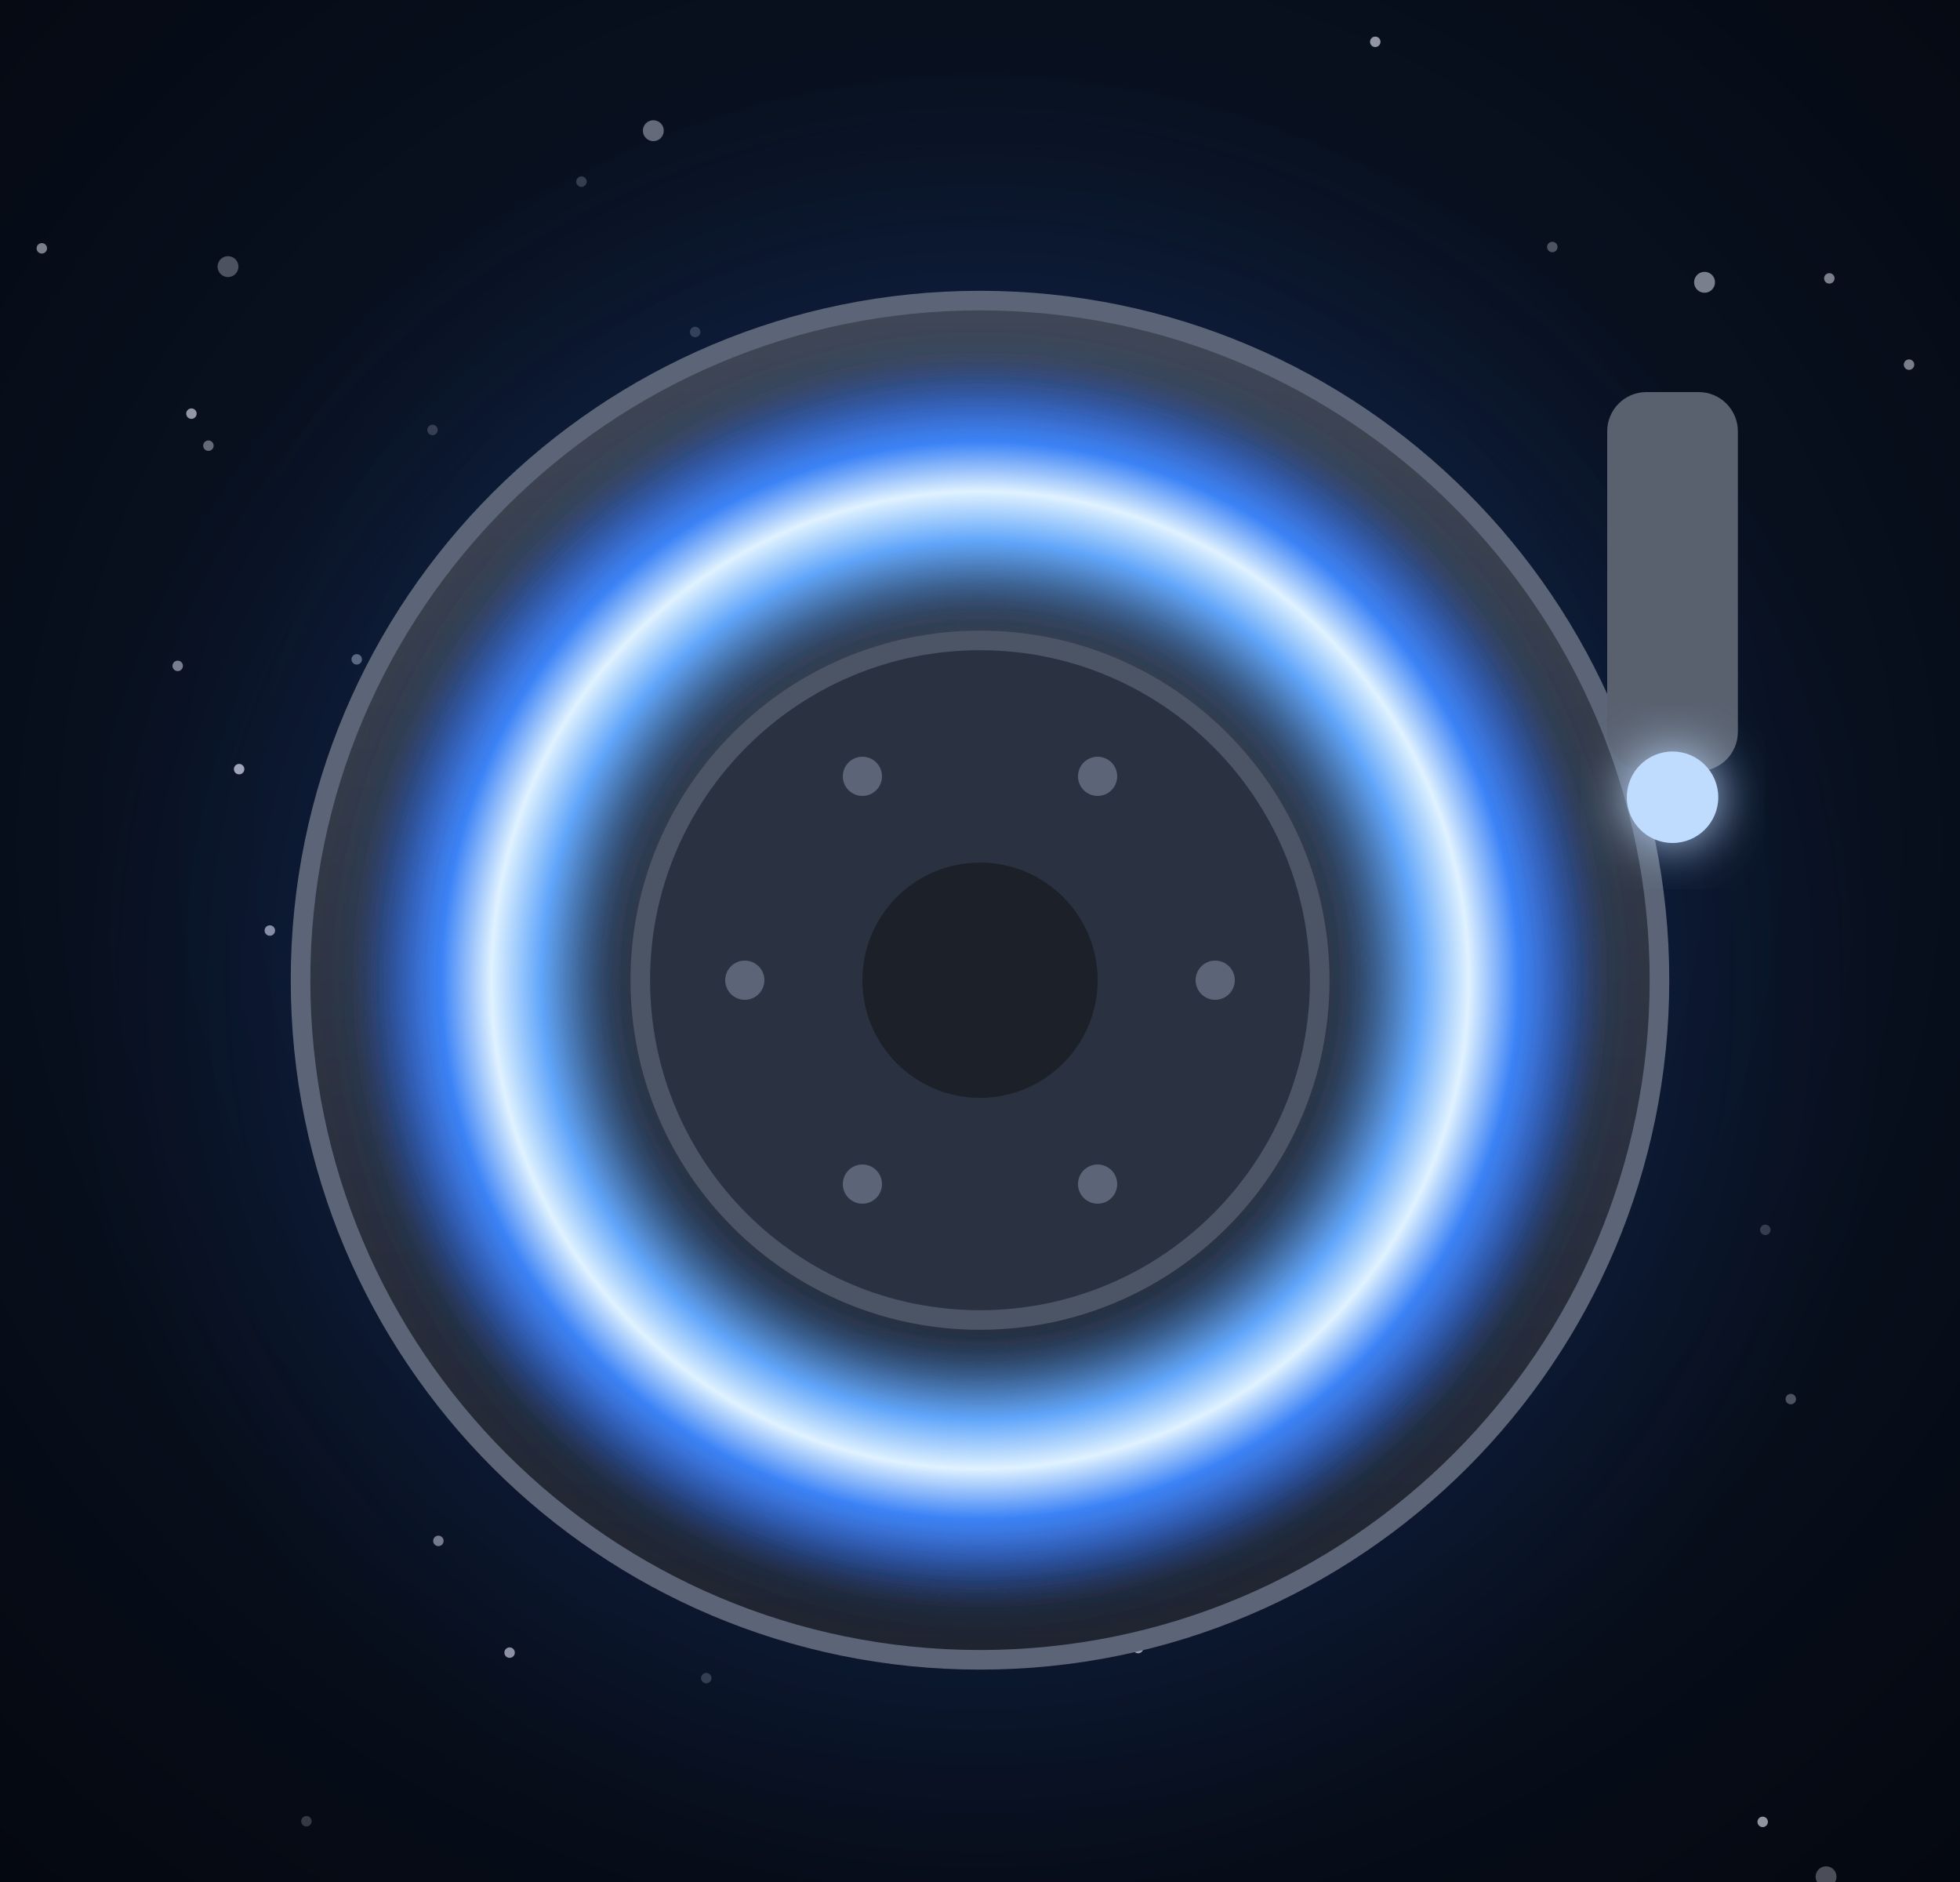
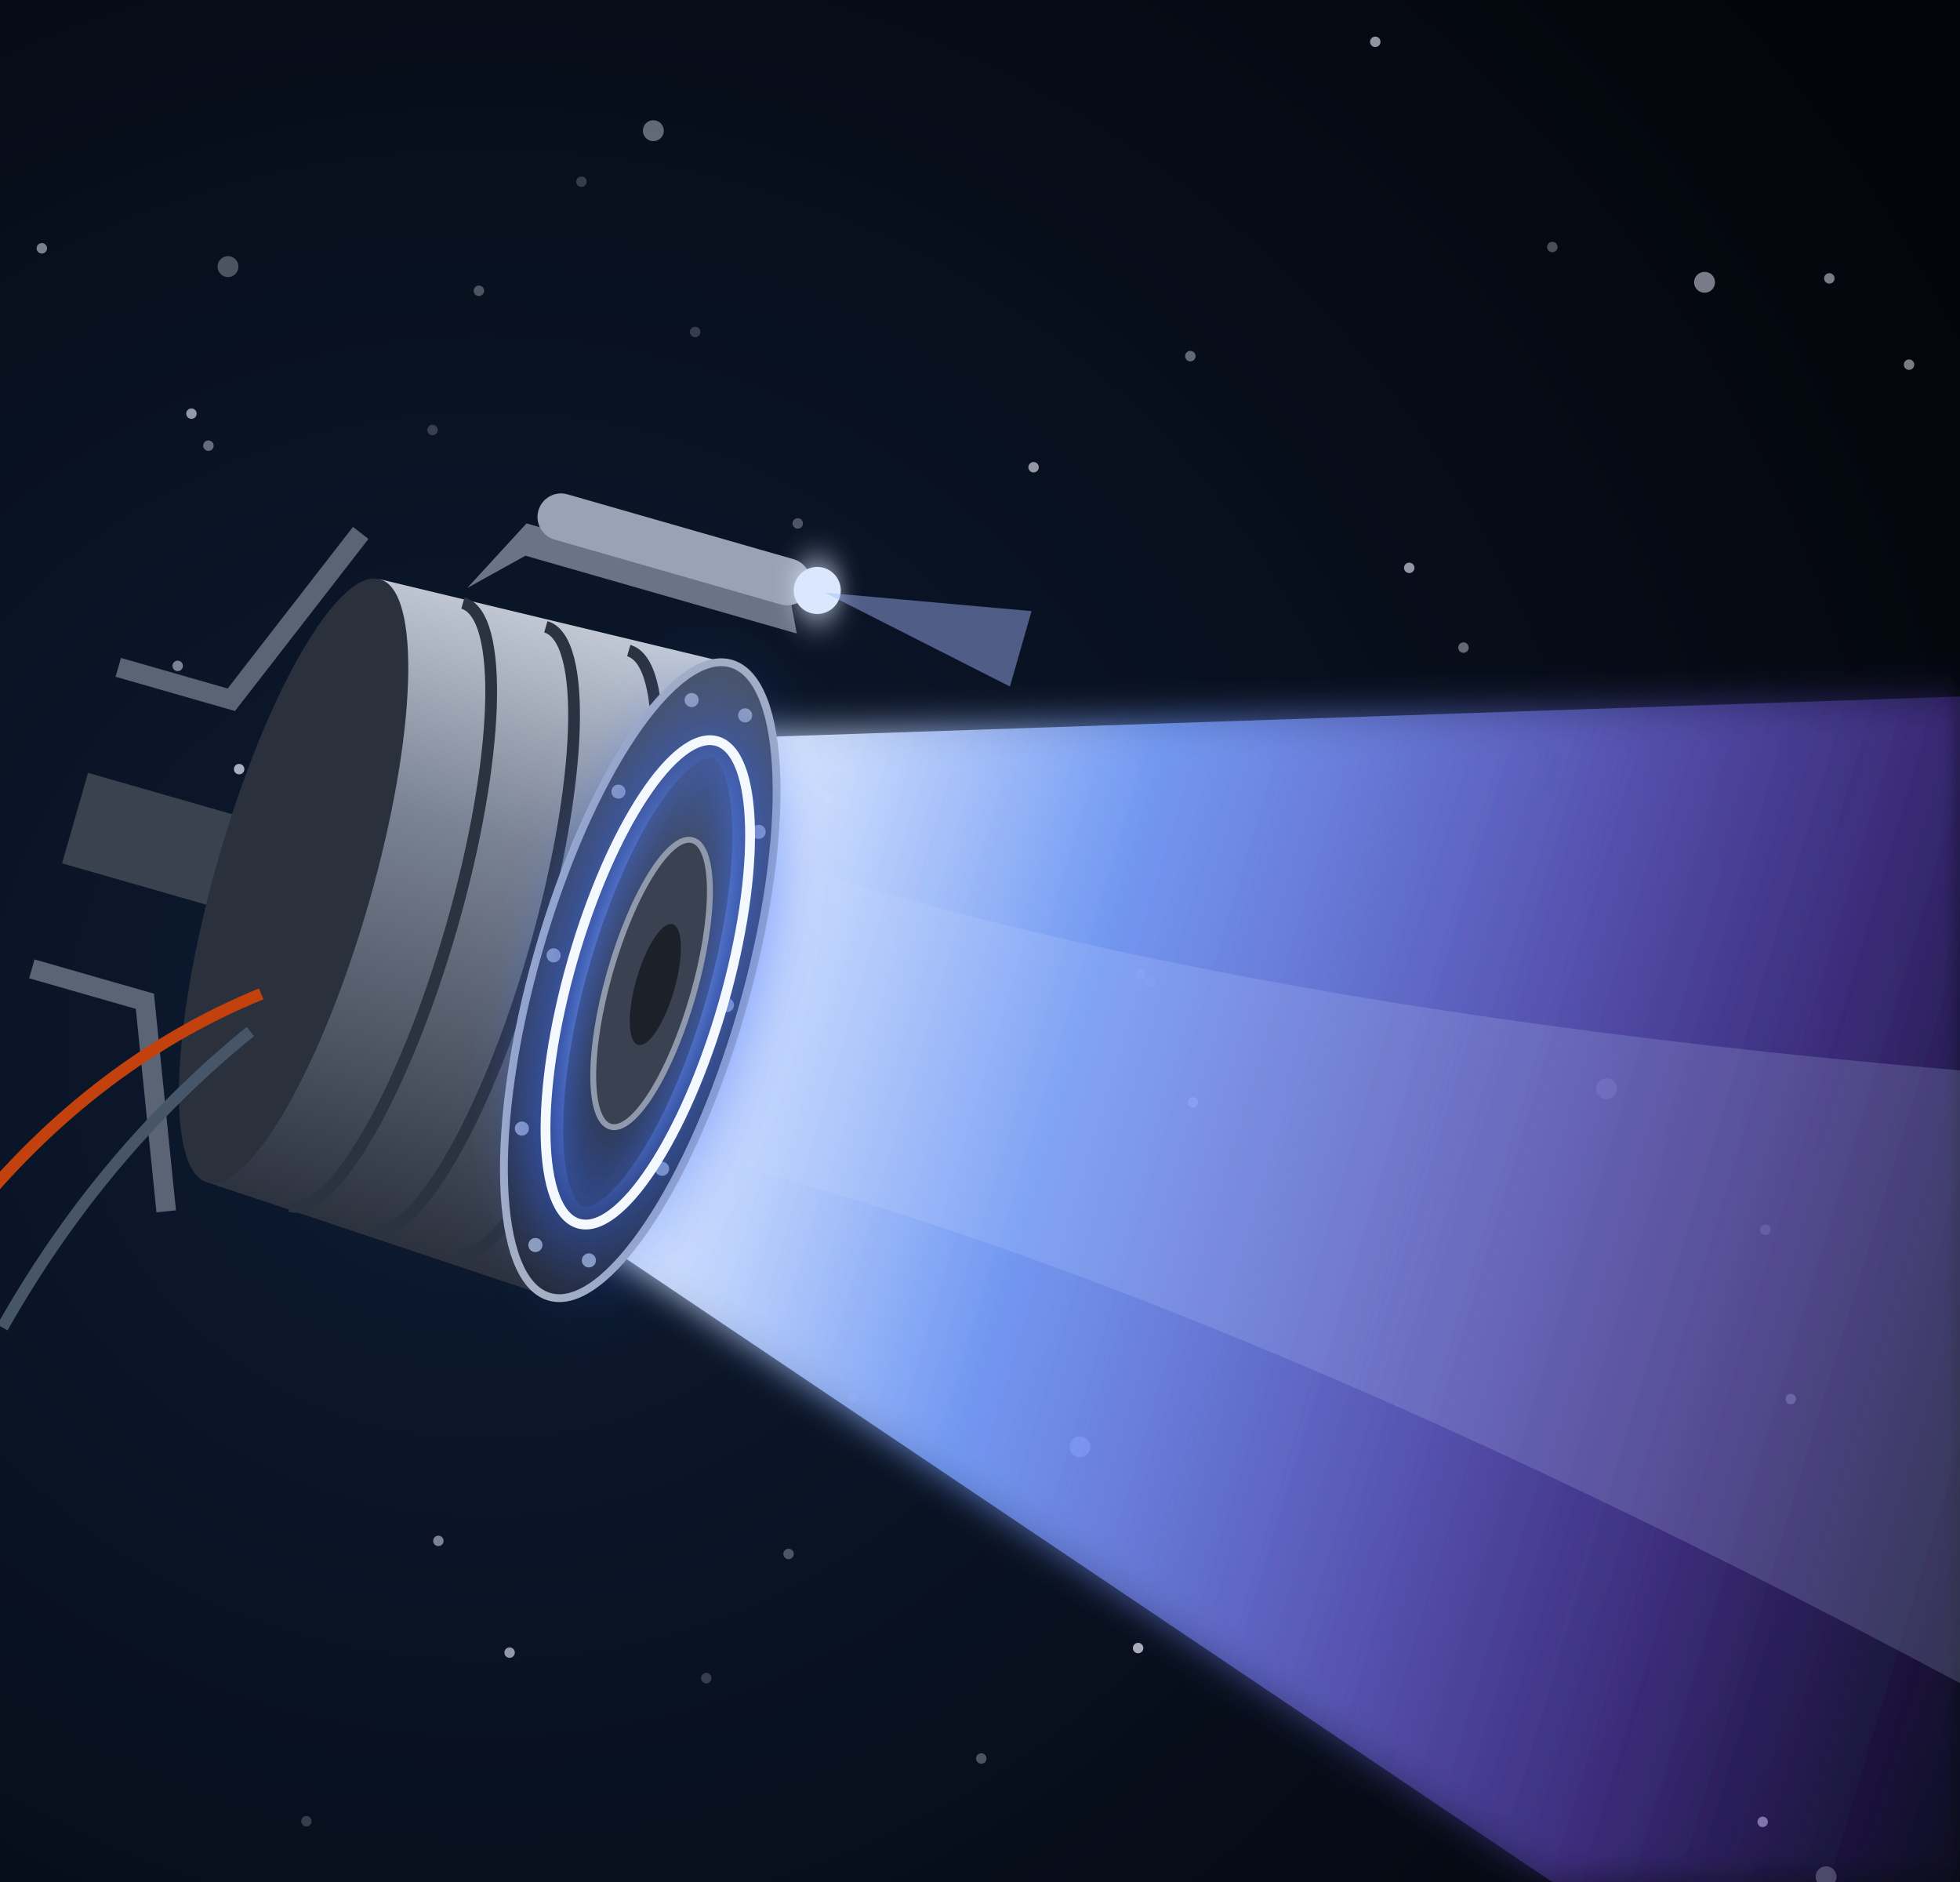
<svg xmlns="http://www.w3.org/2000/svg" viewBox="0 0 300 288" width="300" height="288">
  <defs>
    <filter id="glow" x="-50%" y="-50%" width="200%" height="200%">
      <feGaussianBlur stdDeviation="4" result="b" />
      <feMerge>
        <feMergeNode in="b" />
        <feMergeNode in="SourceGraphic" />
      </feMerge>
    </filter>
    <filter id="soft" x="-50%" y="-50%" width="200%" height="200%">
      <feGaussianBlur stdDeviation="9" />
    </filter>
-     <radialGradient id="bg" cx="50%" cy="45%" r="85%">
+     <radialGradient id="bg" cx="25%" cy="55%" r="85%">
      <stop offset="0%" stop-color="#0d1b33" />
      <stop offset="100%" stop-color="#03050a" />
    </radialGradient>
-     <radialGradient id="ring" cx="50%" cy="50%" r="50%">
-       <stop offset="0.55" stop-color="#0b1220" stop-opacity="0" />
-       <stop offset="0.7" stop-color="#60a5fa" stop-opacity="1" />
-       <stop offset="0.78" stop-color="#e0f2ff" stop-opacity="1" />
-       <stop offset="0.86" stop-color="#3b82f6" stop-opacity="1" />
-       <stop offset="1" stop-color="#1e3a8a" stop-opacity="0" />
+     <linearGradient id="hbody" x1="0" y1="0" x2="0" y2="1">
+       <stop offset="0" stop-color="#c3cad6" stop-opacity="1" />
+       <stop offset="0.35" stop-color="#7a8394" stop-opacity="1" />
+       <stop offset="1" stop-color="#2a303c" stop-opacity="1" />
+     </linearGradient>
+     <linearGradient id="hface" x1="0" y1="0" x2="0" y2="1">
+       <stop offset="0" stop-color="#4a5262" stop-opacity="1" />
+       <stop offset="1" stop-color="#232833" stop-opacity="1" />
+     </linearGradient>
+     <linearGradient id="hplume" x1="0" y1="0" x2="1" y2="0">
+       <stop offset="0" stop-color="#e8f1ff" stop-opacity="0.95" />
+       <stop offset="0.25" stop-color="#7aa2ff" stop-opacity="0.75" />
+       <stop offset="0.7" stop-color="#6d4bd8" stop-opacity="0.3" />
+       <stop offset="1" stop-color="#3b1d8f" stop-opacity="0" />
+     </linearGradient>
+     <radialGradient id="hchan" cx="50%" cy="50%" r="50%">
+       <stop offset="0" stop-color="#ffffff" stop-opacity="1" />
+       <stop offset="0.5" stop-color="#9cc0ff" stop-opacity="1" />
+       <stop offset="1" stop-color="#3b6dff" stop-opacity="0" />
    </radialGradient>
-     <radialGradient id="halo" cx="50%" cy="50%" r="50%">
-       <stop offset="0" stop-color="#3b82f6" stop-opacity="0.5" />
-       <stop offset="1" stop-color="#1e3a8a" stop-opacity="0" />
-     </radialGradient>
-     <linearGradient id="body" x1="0" y1="0" x2="0" y2="1">
-       <stop offset="0" stop-color="#3f4756" stop-opacity="1" />
-       <stop offset="1" stop-color="#1f2430" stop-opacity="1" />
-     </linearGradient>
  </defs>
  <rect width="300" height="288" fill="url(#bg)" />
  <circle cx="36.6" cy="117.7" r="0.8" fill="#eef0ff" opacity="0.7" />
  <circle cx="165.3" cy="221.4" r="1.6" fill="#eef0ff" opacity="0.6" />
  <circle cx="78" cy="252.9" r="0.8" fill="#eef0ff" opacity="0.6" />
  <circle cx="237.6" cy="37.8" r="0.8" fill="#eef0ff" opacity="0.3" />
  <circle cx="29.3" cy="63.3" r="0.8" fill="#eef0ff" opacity="0.6" />
  <circle cx="27.2" cy="101.9" r="0.8" fill="#eef0ff" opacity="0.5" />
  <circle cx="260.9" cy="43.2" r="1.6" fill="#eef0ff" opacity="0.5" />
  <circle cx="182.2" cy="54.5" r="0.8" fill="#eef0ff" opacity="0.4" />
  <circle cx="31.9" cy="68.2" r="0.8" fill="#eef0ff" opacity="0.4" />
  <circle cx="6.4" cy="38" r="0.8" fill="#eef0ff" opacity="0.5" />
  <circle cx="224" cy="99.1" r="0.8" fill="#eef0ff" opacity="0.4" />
  <circle cx="292.2" cy="55.8" r="0.8" fill="#eef0ff" opacity="0.5" />
  <circle cx="274.1" cy="214.1" r="0.8" fill="#eef0ff" opacity="0.3" />
  <circle cx="54.6" cy="100.9" r="0.8" fill="#eef0ff" opacity="0.4" />
  <circle cx="108.1" cy="256.8" r="0.8" fill="#eef0ff" opacity="0.2" />
  <circle cx="64" cy="187.5" r="0.8" fill="#eef0ff" opacity="0.6" />
  <circle cx="174.2" cy="252.2" r="0.8" fill="#eef0ff" opacity="0.7" />
  <circle cx="279.5" cy="287.2" r="1.6" fill="#eef0ff" opacity="0.3" />
  <circle cx="176.1" cy="150.3" r="0.8" fill="#eef0ff" opacity="0.2" />
  <circle cx="182.6" cy="168.7" r="0.8" fill="#eef0ff" opacity="0.6" />
  <circle cx="106.4" cy="50.8" r="0.8" fill="#eef0ff" opacity="0.2" />
  <circle cx="210.5" cy="6.4" r="0.8" fill="#eef0ff" opacity="0.6" />
  <circle cx="280" cy="42.6" r="0.8" fill="#eef0ff" opacity="0.5" />
  <circle cx="89" cy="27.8" r="0.8" fill="#eef0ff" opacity="0.2" />
  <circle cx="67.1" cy="235.8" r="0.8" fill="#eef0ff" opacity="0.5" />
  <circle cx="66.2" cy="65.8" r="0.8" fill="#eef0ff" opacity="0.2" />
  <circle cx="127" cy="122.1" r="0.8" fill="#eef0ff" opacity="0.7" />
  <circle cx="245.9" cy="166.6" r="1.6" fill="#eef0ff" opacity="0.2" />
  <circle cx="41.3" cy="142.4" r="0.8" fill="#eef0ff" opacity="0.6" />
  <circle cx="120.7" cy="237.8" r="0.8" fill="#eef0ff" opacity="0.3" />
  <circle cx="46.9" cy="278.7" r="0.8" fill="#eef0ff" opacity="0.2" />
  <circle cx="105.3" cy="176.2" r="0.8" fill="#eef0ff" opacity="0.4" />
  <circle cx="269.8" cy="278.8" r="0.8" fill="#eef0ff" opacity="0.6" />
  <circle cx="270.2" cy="188.2" r="0.8" fill="#eef0ff" opacity="0.2" />
  <circle cx="158.2" cy="71.5" r="0.8" fill="#eef0ff" opacity="0.6" />
  <circle cx="174.6" cy="149.1" r="0.8" fill="#eef0ff" opacity="0.3" />
  <circle cx="215.7" cy="86.9" r="0.8" fill="#eef0ff" opacity="0.6" />
  <circle cx="100" cy="20" r="1.6" fill="#eef0ff" opacity="0.4" />
  <circle cx="34.9" cy="40.8" r="1.6" fill="#eef0ff" opacity="0.3" />
  <circle cx="83.4" cy="167" r="0.8" fill="#eef0ff" opacity="0.7" />
-   <circle cx="150" cy="150" r="140" fill="url(#halo)" />
-   <circle cx="150" cy="150" r="104" fill="url(#body)" stroke="#5b6577" stroke-width="3" />
-   <circle cx="150" cy="150" r="96" fill="url(#ring)" filter="url(#glow)" />
-   <circle cx="150" cy="150" r="52" fill="#2a3140" stroke="#4b5566" stroke-width="3" />
-   <circle cx="150" cy="150" r="18" fill="#1b2029" />
-   <circle cx="186" cy="150" r="3" fill="#5b6577" />
-   <circle cx="168" cy="181.2" r="3" fill="#5b6577" />
-   <circle cx="132" cy="181.2" r="3" fill="#5b6577" />
-   <circle cx="114" cy="150" r="3" fill="#5b6577" />
-   <circle cx="132" cy="118.8" r="3" fill="#5b6577" />
-   <circle cx="168" cy="118.8" r="3" fill="#5b6577" />
-   <rect x="246" y="60" width="20" height="58" rx="6" fill="#59616f" />
-   <circle cx="256" cy="122" r="7" fill="#bfdbfe" filter="url(#glow)" />
+   <circle cx="130.6" cy="213.9" r="0.8" fill="#eef0ff" opacity="0.2" />
+   <circle cx="50.7" cy="145.8" r="0.8" fill="#eef0ff" opacity="0.3" />
+   <circle cx="73.3" cy="44.5" r="0.8" fill="#eef0ff" opacity="0.3" />
+   <circle cx="150.2" cy="269.1" r="0.8" fill="#eef0ff" opacity="0.3" />
+   <circle cx="122.1" cy="80.1" r="0.8" fill="#eef0ff" opacity="0.3" />
+   <g transform="translate(98 150) rotate(16) scale(0.6)">
+     <path d="M6,-66 L420,-200 L420,200 L6,66 Z" fill="url(#hplume)" filter="url(#glow)" />
+     <path d="M6,-40 Q160,-30 420,-90 L420,90 Q160,30 6,40 Z" fill="#c7d7ff" opacity="0.18" />
+     <rect x="-150" y="-12" width="70" height="24" fill="#3a4250" />
+     <path d="M-150,-40 L-120,-40 L-100,-90 M-150,40 L-120,40 L-100,90" stroke="#5b6475" stroke-width="5" fill="none" />
+     <path d="M-92,-80 L0,-84 L0,84 L-92,80 Z" fill="url(#hbody)" />
+     <ellipse cx="-92" cy="0" rx="20" ry="80" fill="#2a303c" />
+     <path d="M-70,-80 A20,80 0 0 1 -70,80" fill="none" stroke="#2b3240" stroke-width="3" />
+     <path d="M-48,-80 A20,80 0 0 1 -48,80" fill="none" stroke="#2b3240" stroke-width="3" />
+     <path d="M-26,-80 A20,80 0 0 1 -26,80" fill="none" stroke="#2b3240" stroke-width="3" />
+     <ellipse cx="0" cy="0" rx="27" ry="84" fill="url(#hface)" stroke="#a9b2c2" stroke-width="2" />
+     <circle cx="23" cy="0" r="1.8" fill="#9aa4b6" />
+     <circle cx="18.6" cy="44.7" r="1.8" fill="#9aa4b6" />
+     <circle cx="7.1" cy="72.3" r="1.8" fill="#9aa4b6" />
+     <circle cx="-7.1" cy="72.3" r="1.8" fill="#9aa4b6" />
+     <circle cx="-18.6" cy="44.7" r="1.8" fill="#9aa4b6" />
+     <circle cx="-23" cy="0" r="1.8" fill="#9aa4b6" />
+     <circle cx="-18.6" cy="-44.7" r="1.8" fill="#9aa4b6" />
+     <circle cx="-7.1" cy="-72.3" r="1.8" fill="#9aa4b6" />
+     <circle cx="7.1" cy="-72.3" r="1.8" fill="#9aa4b6" />
+     <circle cx="18.6" cy="-44.7" r="1.8" fill="#9aa4b6" />
+     <ellipse cx="2" cy="0" rx="20" ry="64" fill="none" stroke="#3b6dff" stroke-width="16" opacity="0.5" filter="url(#soft)" />
+     <ellipse cx="2" cy="0" rx="20" ry="64" fill="none" stroke="url(#hchan)" stroke-width="9" filter="url(#glow)" />
+     <ellipse cx="2" cy="0" rx="20" ry="64" fill="none" stroke="#f4f8ff" stroke-width="2.5" />
+     <ellipse cx="3" cy="0" rx="11" ry="38" fill="#3a4150" stroke="#8f99ab" stroke-width="1.5" />
+     <ellipse cx="4" cy="0" rx="5" ry="16" fill="#1c2029" />
+     <path d="M-70,-84 L-60,-104 L10,-104 L14,-96 L-58,-96 Z" fill="#6b7486" />
+     <rect x="-58" y="-114" width="72" height="12" rx="6" fill="#9aa3b5" />
+     <circle cx="16" cy="-108" r="6" fill="#dbe7ff" filter="url(#glow)" />
+     <path d="M18,-108 L70,-118 L70,-98 Z" fill="#a5b8ff" opacity="0.45" />
+     <path d="M-92,30 Q-130,60 -150,110" stroke="#c2410c" stroke-width="3" fill="none" />
+     <path d="M-92,40 Q-120,80 -132,130" stroke="#475569" stroke-width="3" fill="none" />
+   </g>
</svg>
